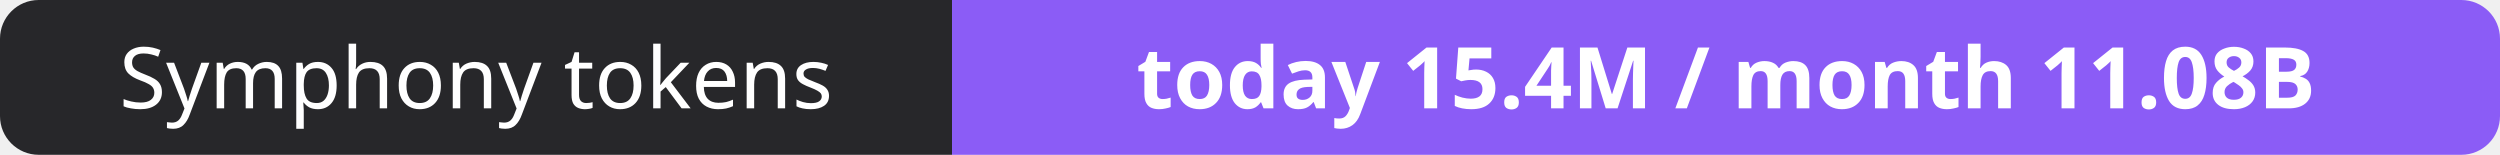
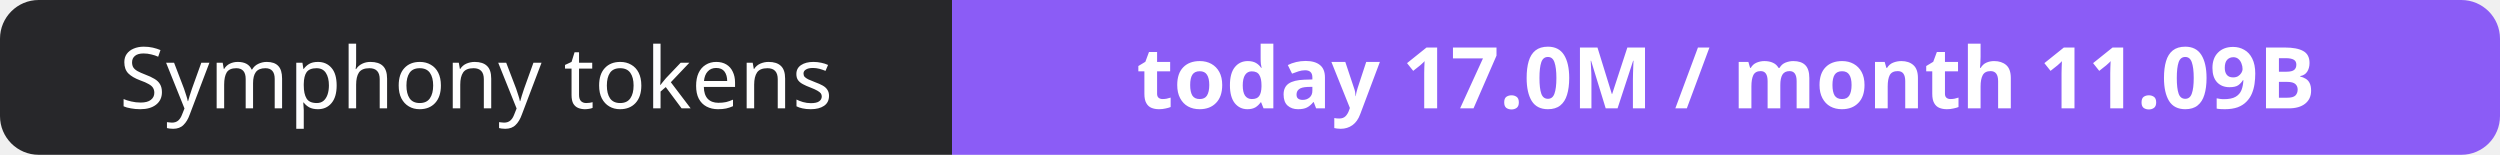
- <svg xmlns="http://www.w3.org/2000/svg" width="323" height="20" role="img" aria-label="Symphony tokens: today 15.4M / month 11.08B">
+ <svg xmlns="http://www.w3.org/2000/svg" width="323" height="20" role="img" aria-label="Symphony tokens: today 17.0M / month 11.09B">
  <clipPath id="r">
    <rect width="323" height="20" rx="5" fill="#fff" />
  </clipPath>
  <g clip-path="url(#r)">
    <rect width="123" height="20" fill="#27272a" />
    <rect x="123" width="200" height="20" fill="#8b5cf6" />
  </g>
  <g fill="#fff" text-anchor="middle" font-family="Verdana,Geneva,sans-serif" font-size="11">
    <text x="61.5" y="14">Symphony tokens</text>
-     <text x="223.0" y="14" font-weight="700">today 15.4M / month 11.08B</text>
+     <text x="223.0" y="14" font-weight="700">today 17.0M / month 11.09B</text>
  </g>
</svg>
